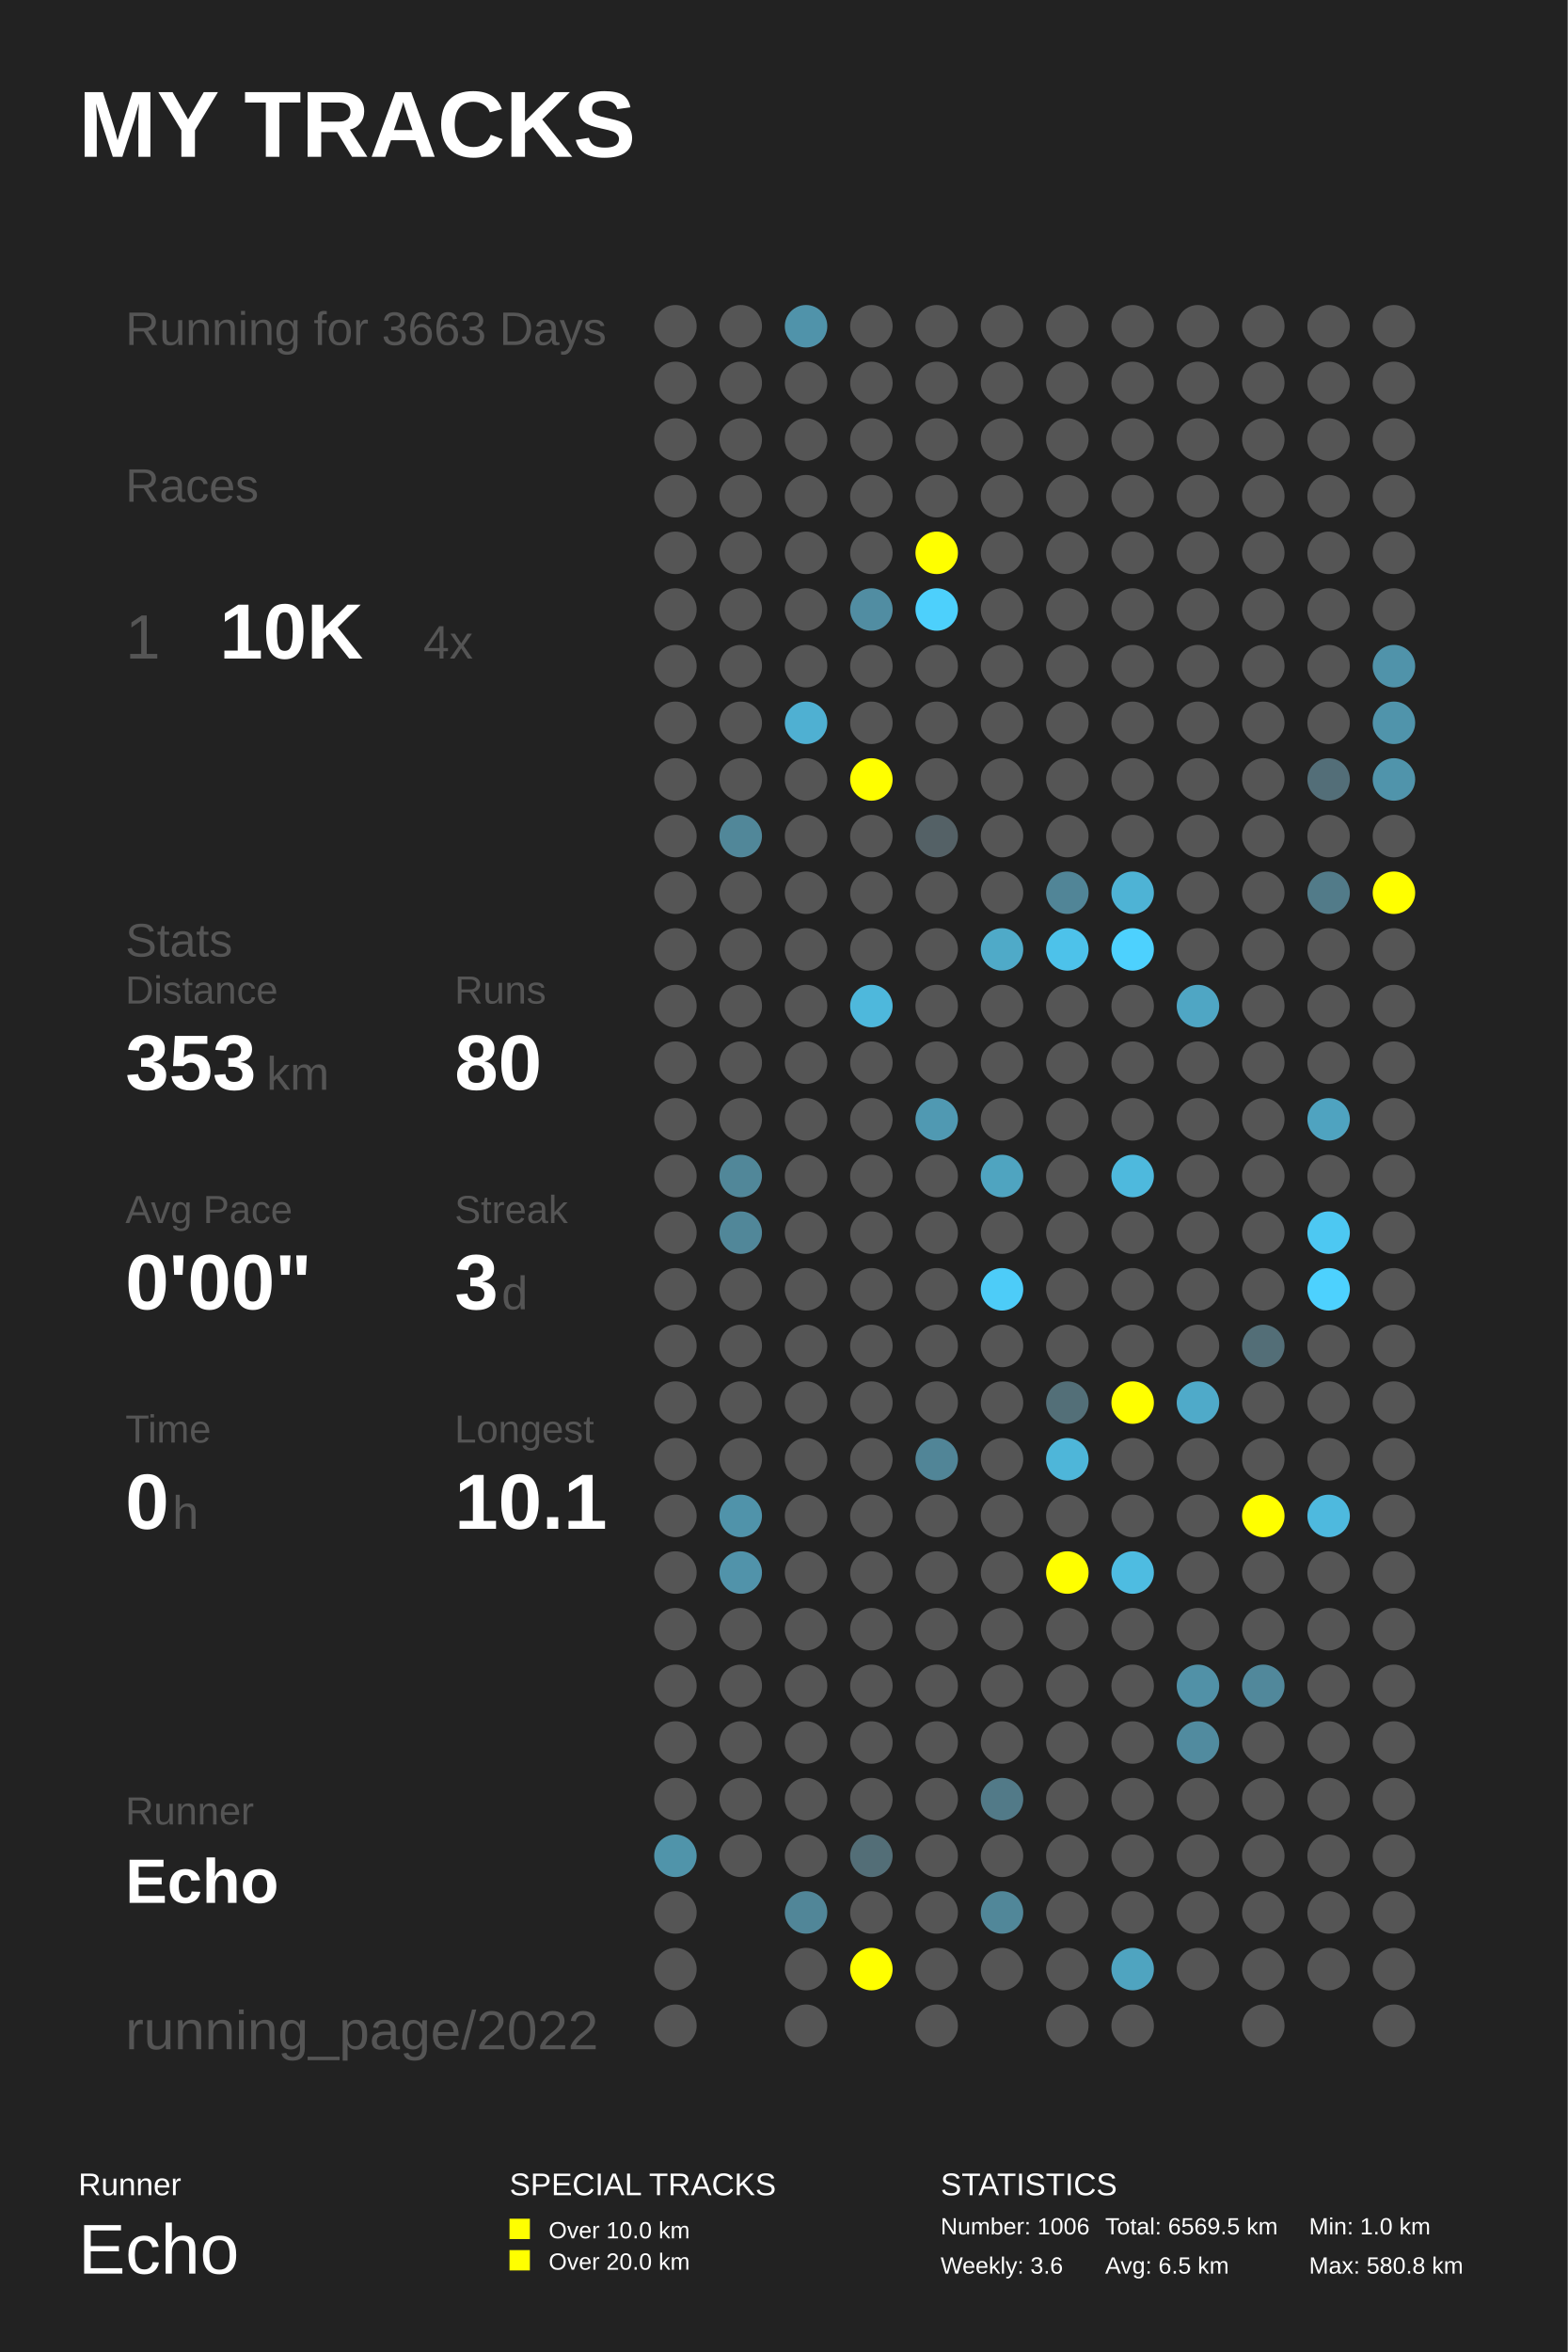
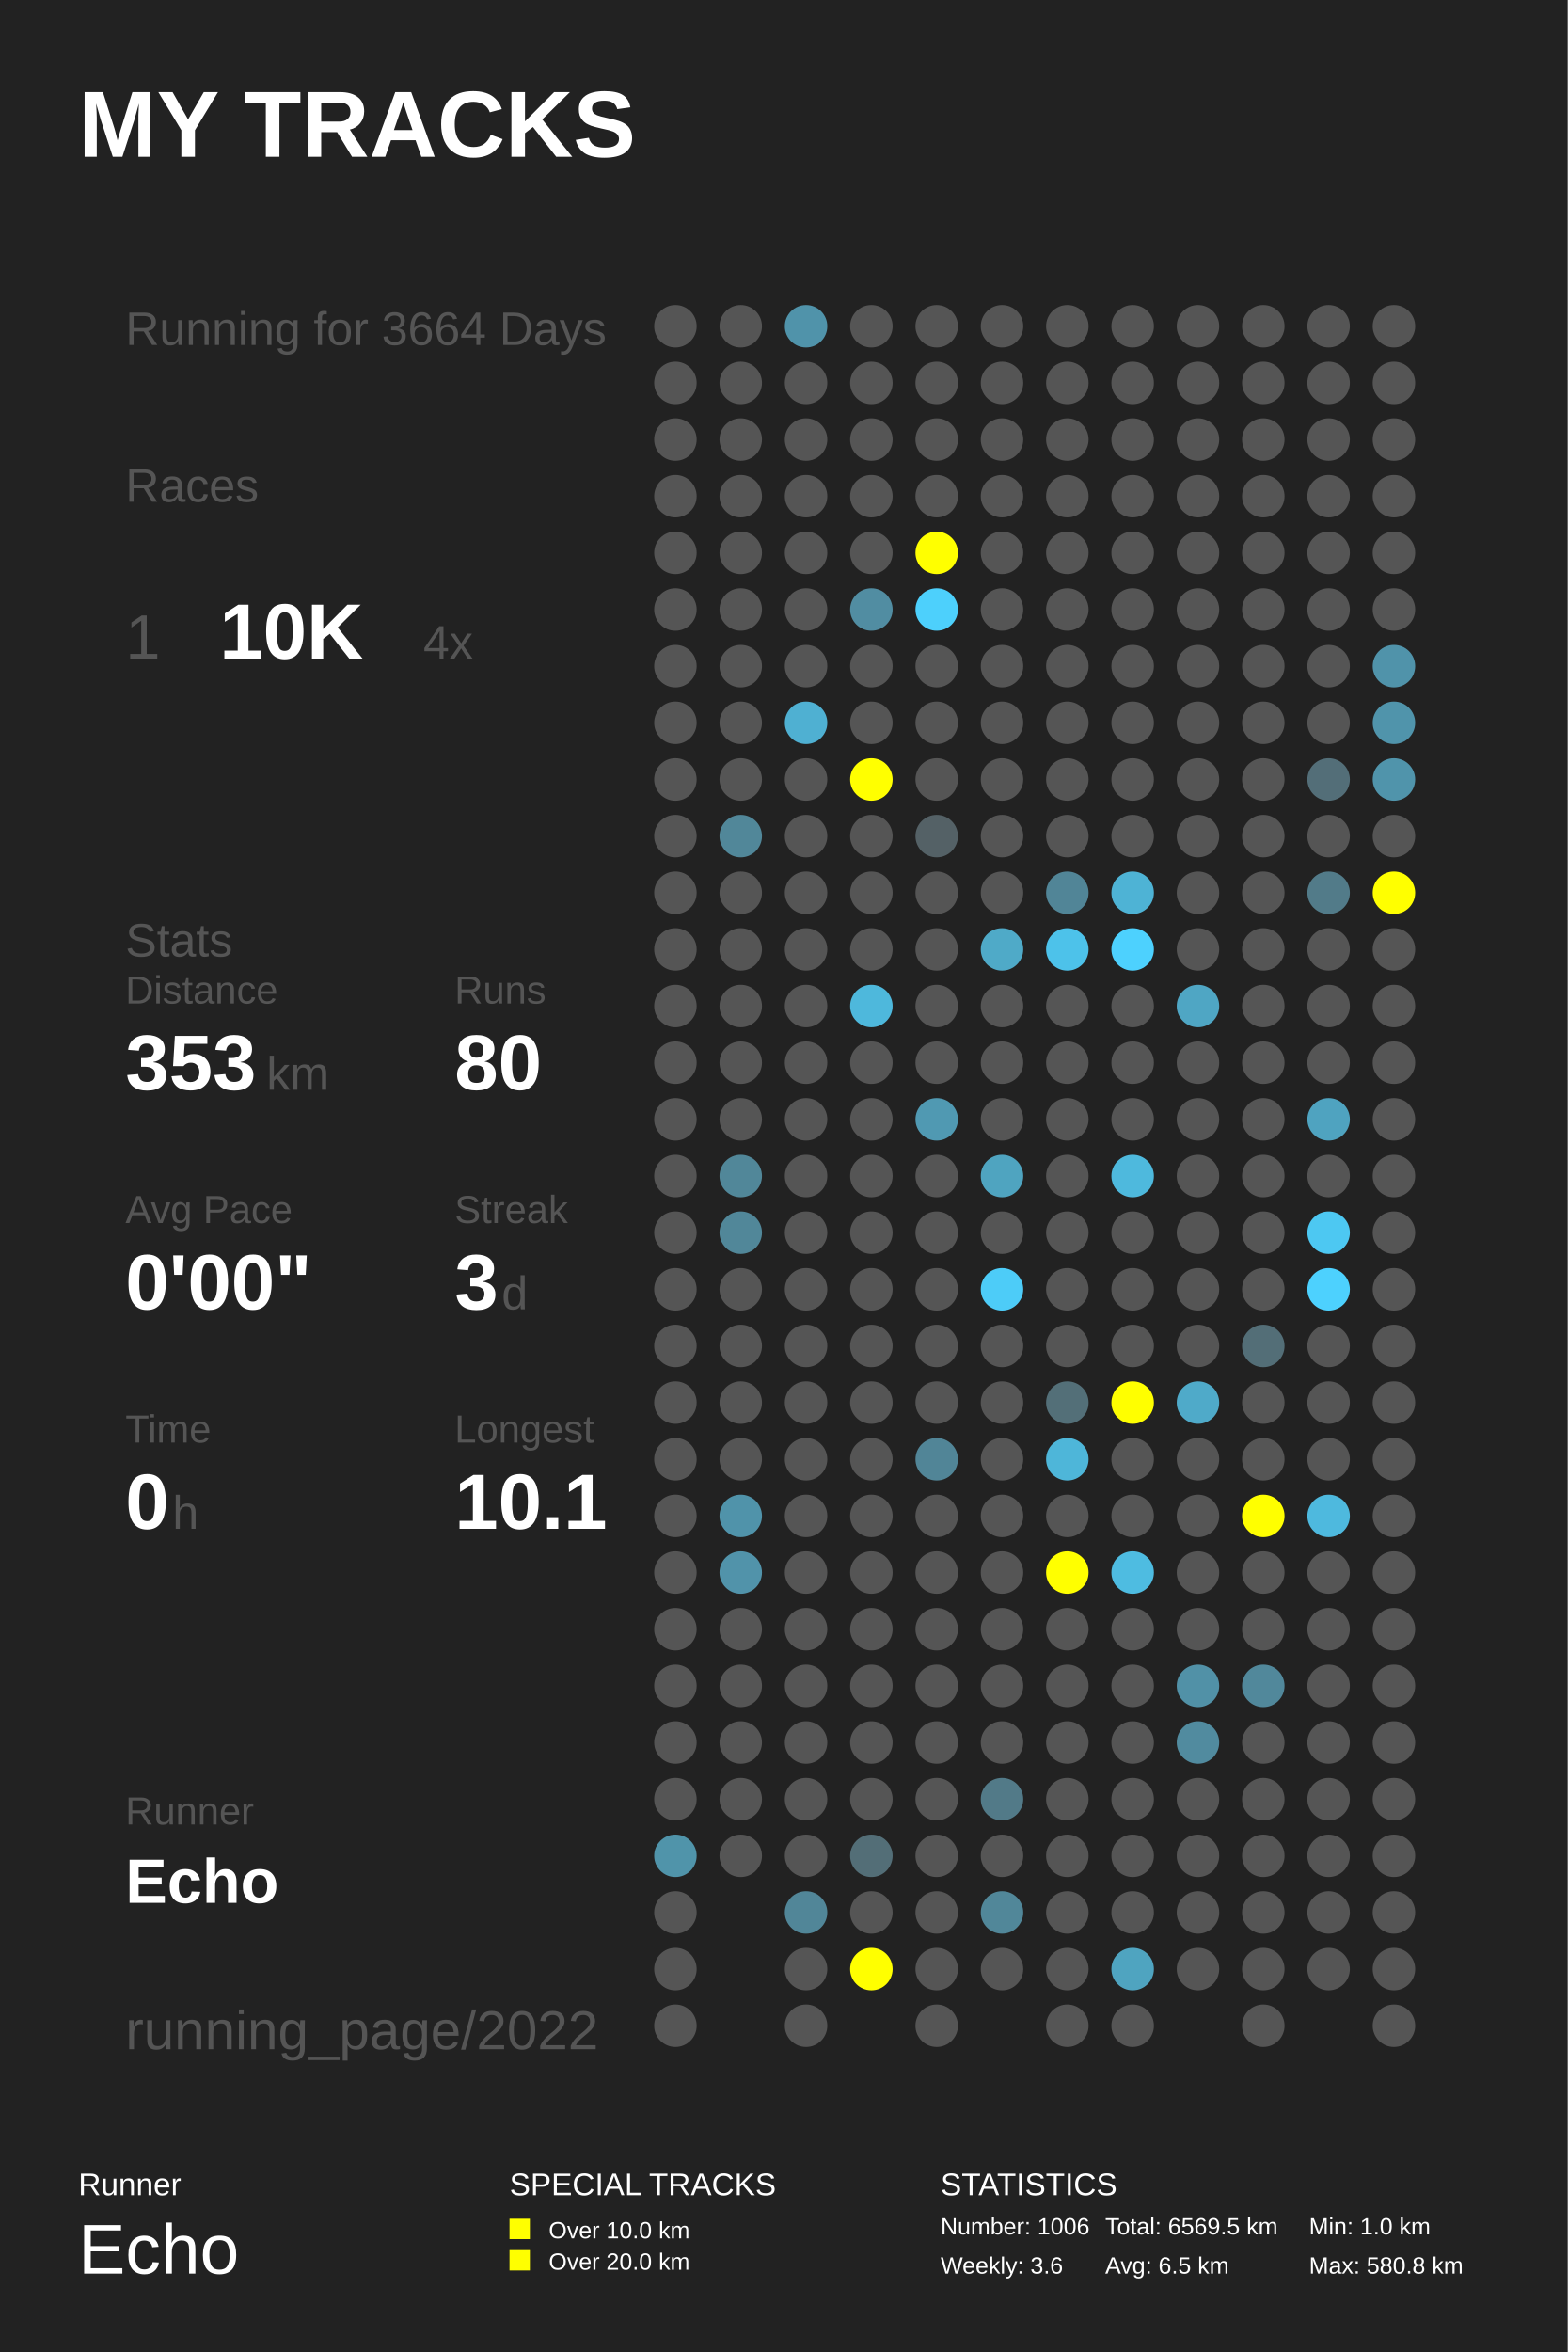
<svg xmlns="http://www.w3.org/2000/svg" baseProfile="full" height="300mm" version="1.1" viewBox="0,0,200,300" width="200mm">
  <defs />
  <rect fill="#222222" height="300" width="200" x="0" y="0" />
  <text fill="#FFFFFF" style="font-size:12px; font-family:Arial; font-weight:bold;" x="10" y="20">MY TRACKS</text>
  <text fill="#FFFFFF" style="font-size:4px; font-family:Arial" x="10" y="280">Runner</text>
  <text fill="#FFFFFF" style="font-size:9px; font-family:Arial" x="10" y="290">Echo</text>
  <text fill="#FFFFFF" style="font-size:4px; font-family:Arial" x="65" y="280">SPECIAL TRACKS</text>
  <rect fill="#FFFF00" height="2.6" width="2.6" x="65" y="283" />
  <text fill="#FFFFFF" style="font-size:3px; font-family:Arial" x="70" y="285.5">Over 10.0 km</text>
  <rect fill="#FFFF00" height="2.6" width="2.6" x="65" y="287" />
  <text fill="#FFFFFF" style="font-size:3px; font-family:Arial" x="70" y="289.5">Over 20.0 km</text>
  <text fill="#FFFFFF" style="font-size:4px; font-family:Arial" x="120" y="280">STATISTICS</text>
  <text fill="#FFFFFF" style="font-size:3px; font-family:Arial" x="120" y="285">Number: 1006</text>
  <text fill="#FFFFFF" style="font-size:3px; font-family:Arial" x="120" y="290">Weekly: 3.6</text>
  <text fill="#FFFFFF" style="font-size:3px; font-family:Arial" x="141" y="285">Total: 6569.5 km</text>
  <text fill="#FFFFFF" style="font-size:3px; font-family:Arial" x="141" y="290">Avg: 6.5 km</text>
  <text fill="#FFFFFF" style="font-size:3px; font-family:Arial" x="167" y="285">Min: 1.0 km</text>
  <text fill="#FFFFFF" style="font-size:3px; font-family:Arial" x="167" y="290">Max: 580.8 km</text>
-   <text fill="#555555" style="font-size:6px; font-family:Arial;" x="16" y="44">Running for 3663 Days</text>
+   <text fill="#555555" style="font-size:6px; font-family:Arial;" x="16" y="44">Running for 3664 Days</text>
  <text fill="#555555" style="font-size:6px; font-family:Arial;" x="16" y="64">Races</text>
  <text fill="#555555" style="font-size:8px; font-family:Arial;" x="16" y="84">1</text>
  <text fill="#FFFFFF" style="font-size:10px; font-family:Arial; font-weight:bold;" x="28" y="84">10K</text>
  <text fill="#555555" style="font-size:6px; font-family:Arial;" x="54" y="84">4x</text>
  <text fill="#555555" style="font-size:6px; font-family:Arial;" x="16" y="122">Stats</text>
  <text fill="#555555" style="font-size:5px; font-family:Arial;" x="16" y="128">Distance</text>
  <text fill="#FFFFFF" style="font-size:10px; font-family:Arial; font-weight:bold;" x="16" y="139">353</text>
  <text fill="#555555" style="font-size:6px; font-family:Arial;" x="34" y="139">km</text>
  <text fill="#555555" style="font-size:5px; font-family:Arial;" x="58" y="128">Runs</text>
  <text fill="#FFFFFF" style="font-size:10px; font-family:Arial; font-weight:bold;" x="58" y="139">80</text>
  <text fill="#555555" style="font-size:5px; font-family:Arial;" x="16" y="156">Avg Pace</text>
  <text fill="#FFFFFF" style="font-size:10px; font-family:Arial; font-weight:bold;" x="16" y="167">0'00"</text>
  <text fill="#555555" style="font-size:5px; font-family:Arial;" x="58" y="156">Streak</text>
  <text fill="#FFFFFF" style="font-size:10px; font-family:Arial; font-weight:bold;" x="58" y="167">3</text>
  <text fill="#555555" style="font-size:6px; font-family:Arial;" x="64" y="167">d</text>
  <text fill="#555555" style="font-size:5px; font-family:Arial;" x="16" y="184">Time</text>
  <text fill="#FFFFFF" style="font-size:10px; font-family:Arial; font-weight:bold;" x="16" y="195">0</text>
  <text fill="#555555" style="font-size:6px; font-family:Arial;" x="22" y="195">h</text>
  <text fill="#555555" style="font-size:5px; font-family:Arial;" x="58" y="184">Longest</text>
  <text fill="#FFFFFF" style="font-size:10px; font-family:Arial; font-weight:bold;" x="58" y="195">10.1</text>
  <text fill="#555555" style="font-size:5px; font-family:Arial;" x="16" y="232.71">Runner</text>
  <text fill="#FFFFFF" style="font-size:8px; font-family:Arial; font-weight:bold;" x="16" y="242.71">Echo</text>
  <text fill="#555555" style="font-size:7px; font-family:Arial;" x="16" y="261.387">running_page/2022</text>
  <circle cx="86.167" cy="41.613" fill="#555555" r="2.71" />
  <circle cx="86.167" cy="48.839" fill="#555555" r="2.71" />
  <circle cx="86.167" cy="56.065" fill="#555555" r="2.71" />
  <circle cx="86.167" cy="63.29" fill="#555555" r="2.71" />
  <circle cx="86.167" cy="70.516" fill="#555555" r="2.71" />
  <circle cx="86.167" cy="77.742" fill="#555555" r="2.71" />
  <circle cx="86.167" cy="84.968" fill="#555555" r="2.71" />
  <circle cx="86.167" cy="92.194" fill="#555555" r="2.71" />
  <circle cx="86.167" cy="99.419" fill="#555555" r="2.71" />
  <circle cx="86.167" cy="106.645" fill="#555555" r="2.71" />
  <circle cx="86.167" cy="113.871" fill="#555555" r="2.71" />
  <circle cx="86.167" cy="121.097" fill="#555555" r="2.71" />
  <circle cx="86.167" cy="128.323" fill="#555555" r="2.71" />
  <circle cx="86.167" cy="135.548" fill="#555555" r="2.71" />
  <circle cx="86.167" cy="142.774" fill="#555555" r="2.71" />
  <circle cx="86.167" cy="150.0" fill="#555555" r="2.71" />
  <circle cx="86.167" cy="157.226" fill="#555555" r="2.71" />
  <circle cx="86.167" cy="164.452" fill="#555555" r="2.71" />
  <circle cx="86.167" cy="171.677" fill="#555555" r="2.71" />
  <circle cx="86.167" cy="178.903" fill="#555555" r="2.71" />
  <circle cx="86.167" cy="186.129" fill="#555555" r="2.71" />
  <circle cx="86.167" cy="193.355" fill="#555555" r="2.71" />
  <circle cx="86.167" cy="200.581" fill="#555555" r="2.71" />
  <circle cx="86.167" cy="207.806" fill="#555555" r="2.71" />
  <circle cx="86.167" cy="215.032" fill="#555555" r="2.71" />
  <circle cx="86.167" cy="222.258" fill="#555555" r="2.71" />
  <circle cx="86.167" cy="229.484" fill="#555555" r="2.71" />
  <circle cx="86.167" cy="236.71" fill="#5094aa" r="2.71" />
  <circle cx="86.167" cy="243.935" fill="#555555" r="2.71" />
  <circle cx="86.167" cy="251.161" fill="#555555" r="2.71" />
  <circle cx="86.167" cy="258.387" fill="#555555" r="2.71" />
  <circle cx="94.5" cy="41.613" fill="#555555" r="2.71" />
  <circle cx="94.5" cy="48.839" fill="#555555" r="2.71" />
  <circle cx="94.5" cy="56.065" fill="#555555" r="2.71" />
  <circle cx="94.5" cy="63.29" fill="#555555" r="2.71" />
  <circle cx="94.5" cy="70.516" fill="#555555" r="2.71" />
  <circle cx="94.5" cy="77.742" fill="#555555" r="2.71" />
  <circle cx="94.5" cy="84.968" fill="#555555" r="2.71" />
  <circle cx="94.5" cy="92.194" fill="#555555" r="2.71" />
  <circle cx="94.5" cy="99.419" fill="#555555" r="2.71" />
  <circle cx="94.5" cy="106.645" fill="#518799" r="2.71" />
  <circle cx="94.5" cy="113.871" fill="#555555" r="2.71" />
  <circle cx="94.5" cy="121.097" fill="#555555" r="2.71" />
  <circle cx="94.5" cy="128.323" fill="#555555" r="2.71" />
  <circle cx="94.5" cy="135.548" fill="#555555" r="2.71" />
  <circle cx="94.5" cy="142.774" fill="#555555" r="2.71" />
  <circle cx="94.5" cy="150.0" fill="#518799" r="2.71" />
  <circle cx="94.5" cy="157.226" fill="#518799" r="2.71" />
  <circle cx="94.5" cy="164.452" fill="#555555" r="2.71" />
  <circle cx="94.5" cy="171.677" fill="#555555" r="2.71" />
  <circle cx="94.5" cy="178.903" fill="#555555" r="2.71" />
  <circle cx="94.5" cy="186.129" fill="#555555" r="2.71" />
  <circle cx="94.5" cy="193.355" fill="#5093aa" r="2.71" />
  <circle cx="94.5" cy="200.581" fill="#5193aa" r="2.71" />
  <circle cx="94.5" cy="207.806" fill="#555555" r="2.71" />
  <circle cx="94.5" cy="215.032" fill="#555555" r="2.71" />
  <circle cx="94.5" cy="222.258" fill="#555555" r="2.71" />
  <circle cx="94.5" cy="229.484" fill="#555555" r="2.71" />
  <circle cx="94.5" cy="236.71" fill="#555555" r="2.71" />
  <circle cx="102.833" cy="41.613" fill="#5093aa" r="2.71" />
  <circle cx="102.833" cy="48.839" fill="#555555" r="2.71" />
  <circle cx="102.833" cy="56.065" fill="#555555" r="2.71" />
  <circle cx="102.833" cy="63.29" fill="#555555" r="2.71" />
  <circle cx="102.833" cy="70.516" fill="#555555" r="2.71" />
  <circle cx="102.833" cy="77.742" fill="#555555" r="2.71" />
  <circle cx="102.833" cy="84.968" fill="#555555" r="2.71" />
  <circle cx="102.833" cy="92.194" fill="#4fb0d2" r="2.71" />
  <circle cx="102.833" cy="99.419" fill="#555555" r="2.71" />
  <circle cx="102.833" cy="106.645" fill="#555555" r="2.71" />
  <circle cx="102.833" cy="113.871" fill="#555555" r="2.71" />
  <circle cx="102.833" cy="121.097" fill="#555555" r="2.71" />
  <circle cx="102.833" cy="128.323" fill="#555555" r="2.71" />
  <circle cx="102.833" cy="135.548" fill="#555555" r="2.71" />
  <circle cx="102.833" cy="142.774" fill="#555555" r="2.71" />
  <circle cx="102.833" cy="150.0" fill="#555555" r="2.71" />
  <circle cx="102.833" cy="157.226" fill="#555555" r="2.71" />
  <circle cx="102.833" cy="164.452" fill="#555555" r="2.71" />
  <circle cx="102.833" cy="171.677" fill="#555555" r="2.71" />
  <circle cx="102.833" cy="178.903" fill="#555555" r="2.71" />
  <circle cx="102.833" cy="186.129" fill="#555555" r="2.71" />
  <circle cx="102.833" cy="193.355" fill="#555555" r="2.71" />
  <circle cx="102.833" cy="200.581" fill="#555555" r="2.71" />
  <circle cx="102.833" cy="207.806" fill="#555555" r="2.71" />
  <circle cx="102.833" cy="215.032" fill="#555555" r="2.71" />
  <circle cx="102.833" cy="222.258" fill="#555555" r="2.71" />
  <circle cx="102.833" cy="229.484" fill="#555555" r="2.71" />
  <circle cx="102.833" cy="236.71" fill="#555555" r="2.71" />
  <circle cx="102.833" cy="243.935" fill="#518698" r="2.71" />
  <circle cx="102.833" cy="251.161" fill="#555555" r="2.71" />
  <circle cx="102.833" cy="258.387" fill="#555555" r="2.71" />
  <circle cx="111.167" cy="41.613" fill="#555555" r="2.71" />
  <circle cx="111.167" cy="48.839" fill="#555555" r="2.71" />
  <circle cx="111.167" cy="56.065" fill="#555555" r="2.71" />
  <circle cx="111.167" cy="63.29" fill="#555555" r="2.71" />
  <circle cx="111.167" cy="70.516" fill="#555555" r="2.71" />
  <circle cx="111.167" cy="77.742" fill="#518da2" r="2.71" />
  <circle cx="111.167" cy="84.968" fill="#555555" r="2.71" />
  <circle cx="111.167" cy="92.194" fill="#555555" r="2.71" />
  <circle cx="111.167" cy="99.419" fill="#FFFF00" r="2.71" />
  <circle cx="111.167" cy="106.645" fill="#555555" r="2.71" />
  <circle cx="111.167" cy="113.871" fill="#555555" r="2.71" />
  <circle cx="111.167" cy="121.097" fill="#555555" r="2.71" />
  <circle cx="111.167" cy="128.323" fill="#4eb8dc" r="2.71" />
  <circle cx="111.167" cy="135.548" fill="#555555" r="2.71" />
  <circle cx="111.167" cy="142.774" fill="#555555" r="2.71" />
  <circle cx="111.167" cy="150.0" fill="#555555" r="2.71" />
  <circle cx="111.167" cy="157.226" fill="#555555" r="2.71" />
  <circle cx="111.167" cy="164.452" fill="#555555" r="2.71" />
  <circle cx="111.167" cy="171.677" fill="#555555" r="2.71" />
  <circle cx="111.167" cy="178.903" fill="#555555" r="2.71" />
  <circle cx="111.167" cy="186.129" fill="#555555" r="2.71" />
  <circle cx="111.167" cy="193.355" fill="#555555" r="2.71" />
  <circle cx="111.167" cy="200.581" fill="#555555" r="2.71" />
  <circle cx="111.167" cy="207.806" fill="#555555" r="2.71" />
  <circle cx="111.167" cy="215.032" fill="#555555" r="2.71" />
  <circle cx="111.167" cy="222.258" fill="#555555" r="2.71" />
  <circle cx="111.167" cy="229.484" fill="#555555" r="2.71" />
  <circle cx="111.167" cy="236.71" fill="#536e77" r="2.71" />
  <circle cx="111.167" cy="243.935" fill="#555555" r="2.71" />
  <circle cx="111.167" cy="251.161" fill="#FFFF00" r="2.71" />
  <circle cx="119.5" cy="41.613" fill="#555555" r="2.71" />
  <circle cx="119.5" cy="48.839" fill="#555555" r="2.71" />
  <circle cx="119.5" cy="56.065" fill="#555555" r="2.71" />
  <circle cx="119.5" cy="63.29" fill="#555555" r="2.71" />
  <circle cx="119.5" cy="70.516" fill="#FFFF00" r="2.71" />
  <circle cx="119.5" cy="77.742" fill="#4dd0fc" r="2.71" />
  <circle cx="119.5" cy="84.968" fill="#555555" r="2.71" />
  <circle cx="119.5" cy="92.194" fill="#555555" r="2.71" />
  <circle cx="119.5" cy="99.419" fill="#555555" r="2.71" />
  <circle cx="119.5" cy="106.645" fill="#546166" r="2.71" />
  <circle cx="119.5" cy="113.871" fill="#555555" r="2.71" />
  <circle cx="119.5" cy="121.097" fill="#555555" r="2.71" />
  <circle cx="119.5" cy="128.323" fill="#555555" r="2.71" />
  <circle cx="119.5" cy="135.548" fill="#555555" r="2.71" />
  <circle cx="119.5" cy="142.774" fill="#5099b2" r="2.71" />
  <circle cx="119.5" cy="150.0" fill="#555555" r="2.71" />
  <circle cx="119.5" cy="157.226" fill="#555555" r="2.71" />
  <circle cx="119.5" cy="164.452" fill="#555555" r="2.71" />
  <circle cx="119.5" cy="171.677" fill="#555555" r="2.71" />
  <circle cx="119.5" cy="178.903" fill="#555555" r="2.71" />
  <circle cx="119.5" cy="186.129" fill="#518597" r="2.71" />
  <circle cx="119.5" cy="193.355" fill="#555555" r="2.71" />
  <circle cx="119.5" cy="200.581" fill="#555555" r="2.71" />
  <circle cx="119.5" cy="207.806" fill="#555555" r="2.71" />
  <circle cx="119.5" cy="215.032" fill="#555555" r="2.71" />
  <circle cx="119.5" cy="222.258" fill="#555555" r="2.71" />
  <circle cx="119.5" cy="229.484" fill="#555555" r="2.71" />
  <circle cx="119.5" cy="236.71" fill="#555555" r="2.71" />
  <circle cx="119.5" cy="243.935" fill="#555555" r="2.71" />
  <circle cx="119.5" cy="251.161" fill="#555555" r="2.71" />
  <circle cx="119.5" cy="258.387" fill="#555555" r="2.71" />
  <circle cx="127.833" cy="41.613" fill="#555555" r="2.71" />
  <circle cx="127.833" cy="48.839" fill="#555555" r="2.71" />
  <circle cx="127.833" cy="56.065" fill="#555555" r="2.71" />
  <circle cx="127.833" cy="63.29" fill="#555555" r="2.71" />
  <circle cx="127.833" cy="70.516" fill="#555555" r="2.71" />
  <circle cx="127.833" cy="77.742" fill="#555555" r="2.71" />
  <circle cx="127.833" cy="84.968" fill="#555555" r="2.71" />
  <circle cx="127.833" cy="92.194" fill="#555555" r="2.71" />
  <circle cx="127.833" cy="99.419" fill="#555555" r="2.71" />
  <circle cx="127.833" cy="106.645" fill="#555555" r="2.71" />
  <circle cx="127.833" cy="113.871" fill="#555555" r="2.71" />
  <circle cx="127.833" cy="121.097" fill="#4faac8" r="2.71" />
  <circle cx="127.833" cy="128.323" fill="#555555" r="2.71" />
  <circle cx="127.833" cy="135.548" fill="#555555" r="2.71" />
  <circle cx="127.833" cy="142.774" fill="#555555" r="2.71" />
  <circle cx="127.833" cy="150.0" fill="#4fa4c0" r="2.71" />
  <circle cx="127.833" cy="157.226" fill="#555555" r="2.71" />
  <circle cx="127.833" cy="164.452" fill="#4dccf8" r="2.71" />
  <circle cx="127.833" cy="171.677" fill="#555555" r="2.71" />
  <circle cx="127.833" cy="178.903" fill="#555555" r="2.71" />
  <circle cx="127.833" cy="186.129" fill="#555555" r="2.71" />
  <circle cx="127.833" cy="193.355" fill="#555555" r="2.71" />
  <circle cx="127.833" cy="200.581" fill="#555555" r="2.71" />
  <circle cx="127.833" cy="207.806" fill="#555555" r="2.71" />
  <circle cx="127.833" cy="215.032" fill="#555555" r="2.71" />
  <circle cx="127.833" cy="222.258" fill="#555555" r="2.71" />
  <circle cx="127.833" cy="229.484" fill="#527a88" r="2.71" />
  <circle cx="127.833" cy="236.71" fill="#555555" r="2.71" />
  <circle cx="127.833" cy="243.935" fill="#518799" r="2.71" />
  <circle cx="127.833" cy="251.161" fill="#555555" r="2.71" />
  <circle cx="136.167" cy="41.613" fill="#555555" r="2.71" />
  <circle cx="136.167" cy="48.839" fill="#555555" r="2.71" />
  <circle cx="136.167" cy="56.065" fill="#555555" r="2.71" />
  <circle cx="136.167" cy="63.29" fill="#555555" r="2.71" />
  <circle cx="136.167" cy="70.516" fill="#555555" r="2.71" />
  <circle cx="136.167" cy="77.742" fill="#555555" r="2.71" />
  <circle cx="136.167" cy="84.968" fill="#555555" r="2.71" />
  <circle cx="136.167" cy="92.194" fill="#555555" r="2.71" />
  <circle cx="136.167" cy="99.419" fill="#555555" r="2.71" />
  <circle cx="136.167" cy="106.645" fill="#555555" r="2.71" />
  <circle cx="136.167" cy="113.871" fill="#518597" r="2.71" />
  <circle cx="136.167" cy="121.097" fill="#4dc2ea" r="2.71" />
  <circle cx="136.167" cy="128.323" fill="#555555" r="2.71" />
  <circle cx="136.167" cy="135.548" fill="#555555" r="2.71" />
  <circle cx="136.167" cy="142.774" fill="#555555" r="2.71" />
  <circle cx="136.167" cy="150.0" fill="#555555" r="2.71" />
  <circle cx="136.167" cy="157.226" fill="#555555" r="2.71" />
  <circle cx="136.167" cy="164.452" fill="#555555" r="2.71" />
  <circle cx="136.167" cy="171.677" fill="#555555" r="2.71" />
  <circle cx="136.167" cy="178.903" fill="#536f78" r="2.71" />
  <circle cx="136.167" cy="186.129" fill="#4eb6d9" r="2.71" />
  <circle cx="136.167" cy="193.355" fill="#555555" r="2.71" />
  <circle cx="136.167" cy="200.581" fill="#FFFF00" r="2.71" />
  <circle cx="136.167" cy="207.806" fill="#555555" r="2.71" />
  <circle cx="136.167" cy="215.032" fill="#555555" r="2.71" />
  <circle cx="136.167" cy="222.258" fill="#555555" r="2.71" />
  <circle cx="136.167" cy="229.484" fill="#555555" r="2.71" />
  <circle cx="136.167" cy="236.71" fill="#555555" r="2.71" />
  <circle cx="136.167" cy="243.935" fill="#555555" r="2.71" />
  <circle cx="136.167" cy="251.161" fill="#555555" r="2.71" />
  <circle cx="136.167" cy="258.387" fill="#555555" r="2.71" />
  <circle cx="144.5" cy="41.613" fill="#555555" r="2.71" />
  <circle cx="144.5" cy="48.839" fill="#555555" r="2.71" />
  <circle cx="144.5" cy="56.065" fill="#555555" r="2.71" />
  <circle cx="144.5" cy="63.29" fill="#555555" r="2.71" />
  <circle cx="144.5" cy="70.516" fill="#555555" r="2.71" />
  <circle cx="144.5" cy="77.742" fill="#555555" r="2.71" />
  <circle cx="144.5" cy="84.968" fill="#555555" r="2.71" />
  <circle cx="144.5" cy="92.194" fill="#555555" r="2.71" />
  <circle cx="144.5" cy="99.419" fill="#555555" r="2.71" />
  <circle cx="144.5" cy="106.645" fill="#555555" r="2.71" />
  <circle cx="144.5" cy="113.871" fill="#4eb3d5" r="2.71" />
  <circle cx="144.5" cy="121.097" fill="#4dd1fe" r="2.71" />
  <circle cx="144.5" cy="128.323" fill="#555555" r="2.71" />
  <circle cx="144.5" cy="135.548" fill="#555555" r="2.71" />
  <circle cx="144.5" cy="142.774" fill="#555555" r="2.71" />
  <circle cx="144.5" cy="150.0" fill="#4eb9dd" r="2.71" />
  <circle cx="144.5" cy="157.226" fill="#555555" r="2.71" />
  <circle cx="144.5" cy="164.452" fill="#555555" r="2.71" />
  <circle cx="144.5" cy="171.677" fill="#555555" r="2.71" />
  <circle cx="144.5" cy="178.903" fill="#FFFF00" r="2.71" />
  <circle cx="144.5" cy="186.129" fill="#555555" r="2.71" />
  <circle cx="144.5" cy="193.355" fill="#555555" r="2.71" />
  <circle cx="144.5" cy="200.581" fill="#4ebce1" r="2.71" />
  <circle cx="144.5" cy="207.806" fill="#555555" r="2.71" />
  <circle cx="144.5" cy="215.032" fill="#555555" r="2.71" />
  <circle cx="144.5" cy="222.258" fill="#555555" r="2.71" />
  <circle cx="144.5" cy="229.484" fill="#555555" r="2.71" />
  <circle cx="144.5" cy="236.71" fill="#555555" r="2.71" />
  <circle cx="144.5" cy="243.935" fill="#555555" r="2.71" />
  <circle cx="144.5" cy="251.161" fill="#4fa4c0" r="2.71" />
  <circle cx="144.5" cy="258.387" fill="#555555" r="2.71" />
  <circle cx="152.833" cy="41.613" fill="#555555" r="2.71" />
  <circle cx="152.833" cy="48.839" fill="#555555" r="2.71" />
  <circle cx="152.833" cy="56.065" fill="#555555" r="2.71" />
  <circle cx="152.833" cy="63.29" fill="#555555" r="2.71" />
  <circle cx="152.833" cy="70.516" fill="#555555" r="2.71" />
  <circle cx="152.833" cy="77.742" fill="#555555" r="2.71" />
  <circle cx="152.833" cy="84.968" fill="#555555" r="2.71" />
  <circle cx="152.833" cy="92.194" fill="#555555" r="2.71" />
  <circle cx="152.833" cy="99.419" fill="#555555" r="2.71" />
  <circle cx="152.833" cy="106.645" fill="#555555" r="2.71" />
  <circle cx="152.833" cy="113.871" fill="#555555" r="2.71" />
  <circle cx="152.833" cy="121.097" fill="#555555" r="2.71" />
  <circle cx="152.833" cy="128.323" fill="#4fa6c4" r="2.71" />
  <circle cx="152.833" cy="135.548" fill="#555555" r="2.71" />
  <circle cx="152.833" cy="142.774" fill="#555555" r="2.71" />
  <circle cx="152.833" cy="150.0" fill="#555555" r="2.71" />
  <circle cx="152.833" cy="157.226" fill="#555555" r="2.71" />
  <circle cx="152.833" cy="164.452" fill="#555555" r="2.71" />
  <circle cx="152.833" cy="171.677" fill="#555555" r="2.71" />
  <circle cx="152.833" cy="178.903" fill="#4faac9" r="2.71" />
  <circle cx="152.833" cy="186.129" fill="#555555" r="2.71" />
  <circle cx="152.833" cy="193.355" fill="#555555" r="2.71" />
  <circle cx="152.833" cy="200.581" fill="#555555" r="2.71" />
  <circle cx="152.833" cy="207.806" fill="#555555" r="2.71" />
  <circle cx="152.833" cy="215.032" fill="#5191a7" r="2.71" />
  <circle cx="152.833" cy="222.258" fill="#518b9f" r="2.71" />
  <circle cx="152.833" cy="229.484" fill="#555555" r="2.71" />
  <circle cx="152.833" cy="236.71" fill="#555555" r="2.71" />
  <circle cx="152.833" cy="243.935" fill="#555555" r="2.71" />
  <circle cx="152.833" cy="251.161" fill="#555555" r="2.71" />
  <circle cx="161.167" cy="41.613" fill="#555555" r="2.71" />
  <circle cx="161.167" cy="48.839" fill="#555555" r="2.71" />
  <circle cx="161.167" cy="56.065" fill="#555555" r="2.71" />
  <circle cx="161.167" cy="63.29" fill="#555555" r="2.71" />
  <circle cx="161.167" cy="70.516" fill="#555555" r="2.71" />
  <circle cx="161.167" cy="77.742" fill="#555555" r="2.71" />
  <circle cx="161.167" cy="84.968" fill="#555555" r="2.71" />
  <circle cx="161.167" cy="92.194" fill="#555555" r="2.71" />
  <circle cx="161.167" cy="99.419" fill="#555555" r="2.71" />
  <circle cx="161.167" cy="106.645" fill="#555555" r="2.71" />
  <circle cx="161.167" cy="113.871" fill="#555555" r="2.71" />
  <circle cx="161.167" cy="121.097" fill="#555555" r="2.71" />
  <circle cx="161.167" cy="128.323" fill="#555555" r="2.71" />
  <circle cx="161.167" cy="135.548" fill="#555555" r="2.71" />
  <circle cx="161.167" cy="142.774" fill="#555555" r="2.71" />
  <circle cx="161.167" cy="150.0" fill="#555555" r="2.71" />
  <circle cx="161.167" cy="157.226" fill="#555555" r="2.71" />
  <circle cx="161.167" cy="164.452" fill="#555555" r="2.71" />
  <circle cx="161.167" cy="171.677" fill="#536e77" r="2.71" />
  <circle cx="161.167" cy="178.903" fill="#555555" r="2.71" />
  <circle cx="161.167" cy="186.129" fill="#555555" r="2.71" />
  <circle cx="161.167" cy="193.355" fill="#FFFF00" r="2.71" />
  <circle cx="161.167" cy="200.581" fill="#555555" r="2.71" />
  <circle cx="161.167" cy="207.806" fill="#555555" r="2.71" />
  <circle cx="161.167" cy="215.032" fill="#51889b" r="2.71" />
  <circle cx="161.167" cy="222.258" fill="#555555" r="2.71" />
  <circle cx="161.167" cy="229.484" fill="#555555" r="2.71" />
  <circle cx="161.167" cy="236.71" fill="#555555" r="2.71" />
  <circle cx="161.167" cy="243.935" fill="#555555" r="2.71" />
  <circle cx="161.167" cy="251.161" fill="#555555" r="2.71" />
  <circle cx="161.167" cy="258.387" fill="#555555" r="2.71" />
  <circle cx="169.5" cy="41.613" fill="#555555" r="2.71" />
  <circle cx="169.5" cy="48.839" fill="#555555" r="2.71" />
  <circle cx="169.5" cy="56.065" fill="#555555" r="2.71" />
  <circle cx="169.5" cy="63.29" fill="#555555" r="2.71" />
  <circle cx="169.5" cy="70.516" fill="#555555" r="2.71" />
  <circle cx="169.5" cy="77.742" fill="#555555" r="2.71" />
  <circle cx="169.5" cy="84.968" fill="#555555" r="2.71" />
  <circle cx="169.5" cy="92.194" fill="#555555" r="2.71" />
  <circle cx="169.5" cy="99.419" fill="#536e78" r="2.71" />
  <circle cx="169.5" cy="106.645" fill="#555555" r="2.71" />
  <circle cx="169.5" cy="113.871" fill="#527b89" r="2.71" />
  <circle cx="169.5" cy="121.097" fill="#555555" r="2.71" />
  <circle cx="169.5" cy="128.323" fill="#555555" r="2.71" />
  <circle cx="169.5" cy="135.548" fill="#555555" r="2.71" />
  <circle cx="169.5" cy="142.774" fill="#4fa3c0" r="2.71" />
  <circle cx="169.5" cy="150.0" fill="#555555" r="2.71" />
  <circle cx="169.5" cy="157.226" fill="#4dc8f2" r="2.71" />
  <circle cx="169.5" cy="164.452" fill="#4dd1fe" r="2.71" />
  <circle cx="169.5" cy="171.677" fill="#555555" r="2.71" />
  <circle cx="169.5" cy="178.903" fill="#555555" r="2.71" />
  <circle cx="169.5" cy="186.129" fill="#555555" r="2.71" />
  <circle cx="169.5" cy="193.355" fill="#4eb9de" r="2.71" />
  <circle cx="169.5" cy="200.581" fill="#555555" r="2.71" />
  <circle cx="169.5" cy="207.806" fill="#555555" r="2.71" />
  <circle cx="169.5" cy="215.032" fill="#555555" r="2.71" />
  <circle cx="169.5" cy="222.258" fill="#555555" r="2.71" />
  <circle cx="169.5" cy="229.484" fill="#555555" r="2.71" />
  <circle cx="169.5" cy="236.71" fill="#555555" r="2.71" />
  <circle cx="169.5" cy="243.935" fill="#555555" r="2.71" />
  <circle cx="169.5" cy="251.161" fill="#555555" r="2.71" />
  <circle cx="177.833" cy="41.613" fill="#555555" r="2.71" />
  <circle cx="177.833" cy="48.839" fill="#555555" r="2.71" />
  <circle cx="177.833" cy="56.065" fill="#555555" r="2.71" />
  <circle cx="177.833" cy="63.29" fill="#555555" r="2.71" />
  <circle cx="177.833" cy="70.516" fill="#555555" r="2.71" />
  <circle cx="177.833" cy="77.742" fill="#555555" r="2.71" />
  <circle cx="177.833" cy="84.968" fill="#5093aa" r="2.71" />
  <circle cx="177.833" cy="92.194" fill="#5094ab" r="2.71" />
  <circle cx="177.833" cy="99.419" fill="#5094ab" r="2.71" />
  <circle cx="177.833" cy="106.645" fill="#555555" r="2.71" />
  <circle cx="177.833" cy="113.871" fill="#FFFF00" r="2.71" />
  <circle cx="177.833" cy="121.097" fill="#555555" r="2.71" />
  <circle cx="177.833" cy="128.323" fill="#555555" r="2.71" />
  <circle cx="177.833" cy="135.548" fill="#555555" r="2.71" />
  <circle cx="177.833" cy="142.774" fill="#555555" r="2.71" />
  <circle cx="177.833" cy="150.0" fill="#555555" r="2.71" />
  <circle cx="177.833" cy="157.226" fill="#555555" r="2.71" />
  <circle cx="177.833" cy="164.452" fill="#555555" r="2.71" />
  <circle cx="177.833" cy="171.677" fill="#555555" r="2.71" />
  <circle cx="177.833" cy="178.903" fill="#555555" r="2.71" />
  <circle cx="177.833" cy="186.129" fill="#555555" r="2.71" />
  <circle cx="177.833" cy="193.355" fill="#555555" r="2.71" />
  <circle cx="177.833" cy="200.581" fill="#555555" r="2.71" />
  <circle cx="177.833" cy="207.806" fill="#555555" r="2.71" />
  <circle cx="177.833" cy="215.032" fill="#555555" r="2.71" />
  <circle cx="177.833" cy="222.258" fill="#555555" r="2.71" />
  <circle cx="177.833" cy="229.484" fill="#555555" r="2.71" />
  <circle cx="177.833" cy="236.71" fill="#555555" r="2.71" />
  <circle cx="177.833" cy="243.935" fill="#555555" r="2.71" />
  <circle cx="177.833" cy="251.161" fill="#555555" r="2.71" />
  <circle cx="177.833" cy="258.387" fill="#555555" r="2.71" />
</svg>
